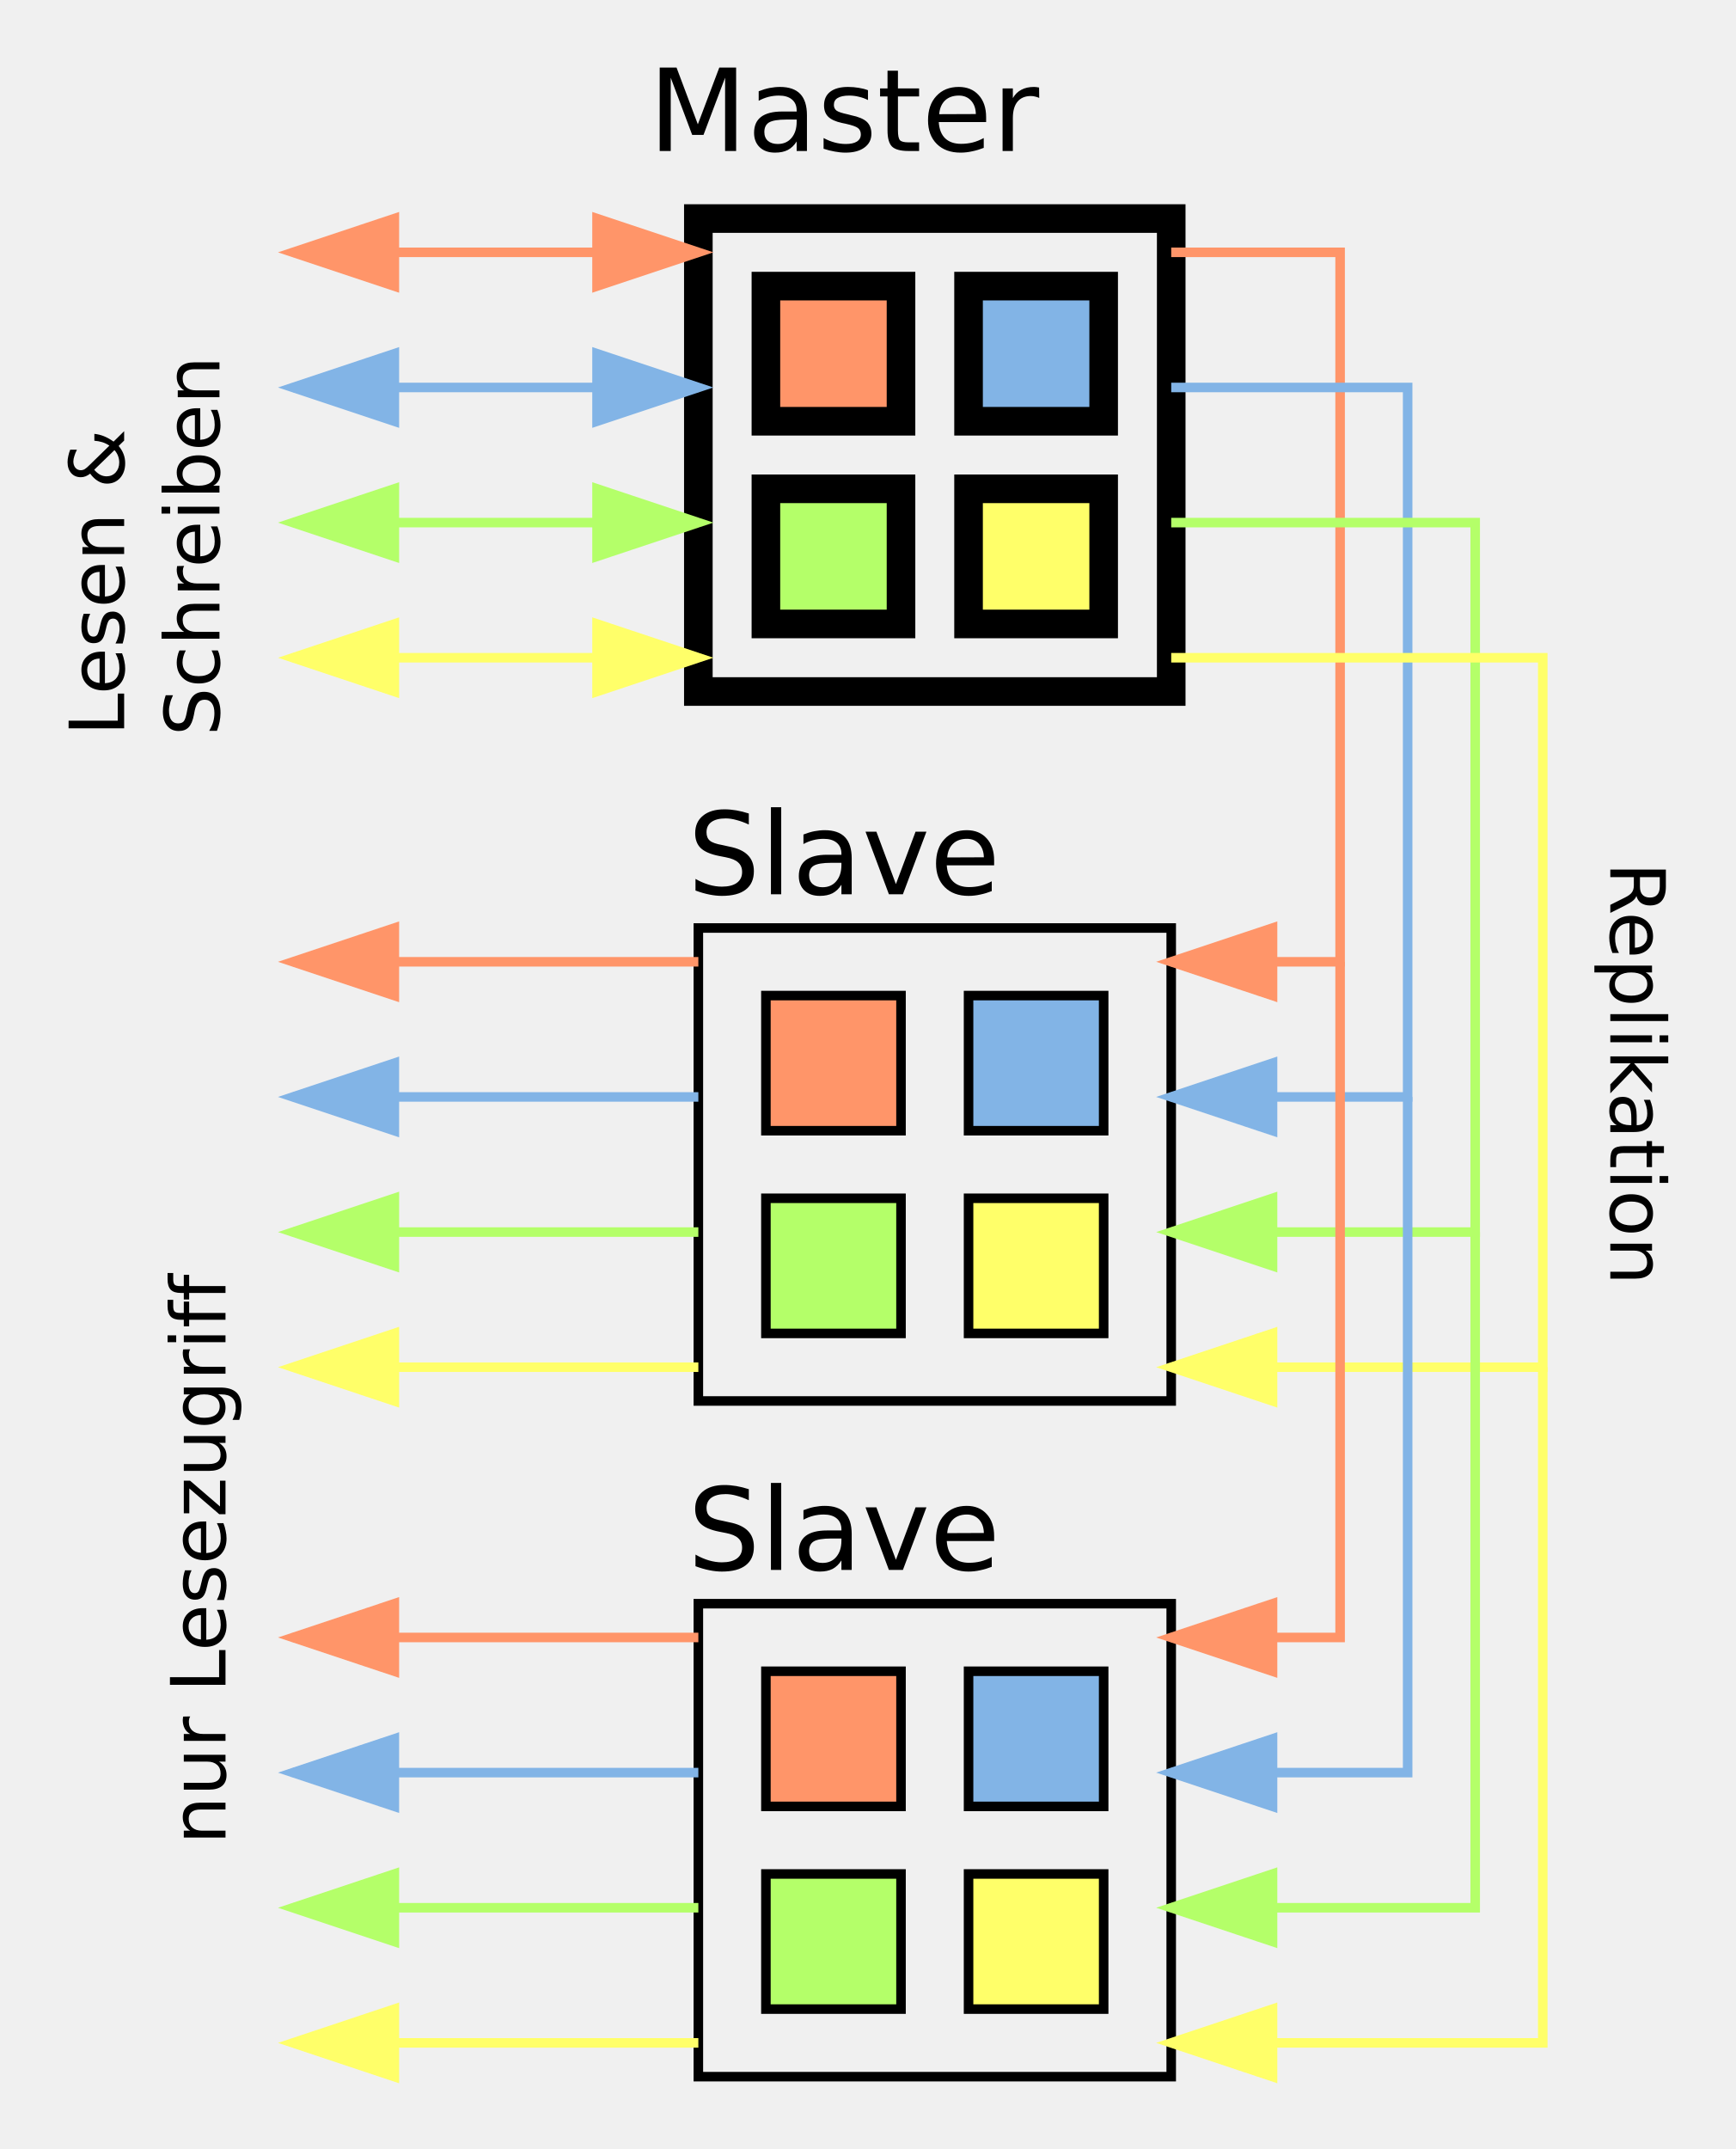
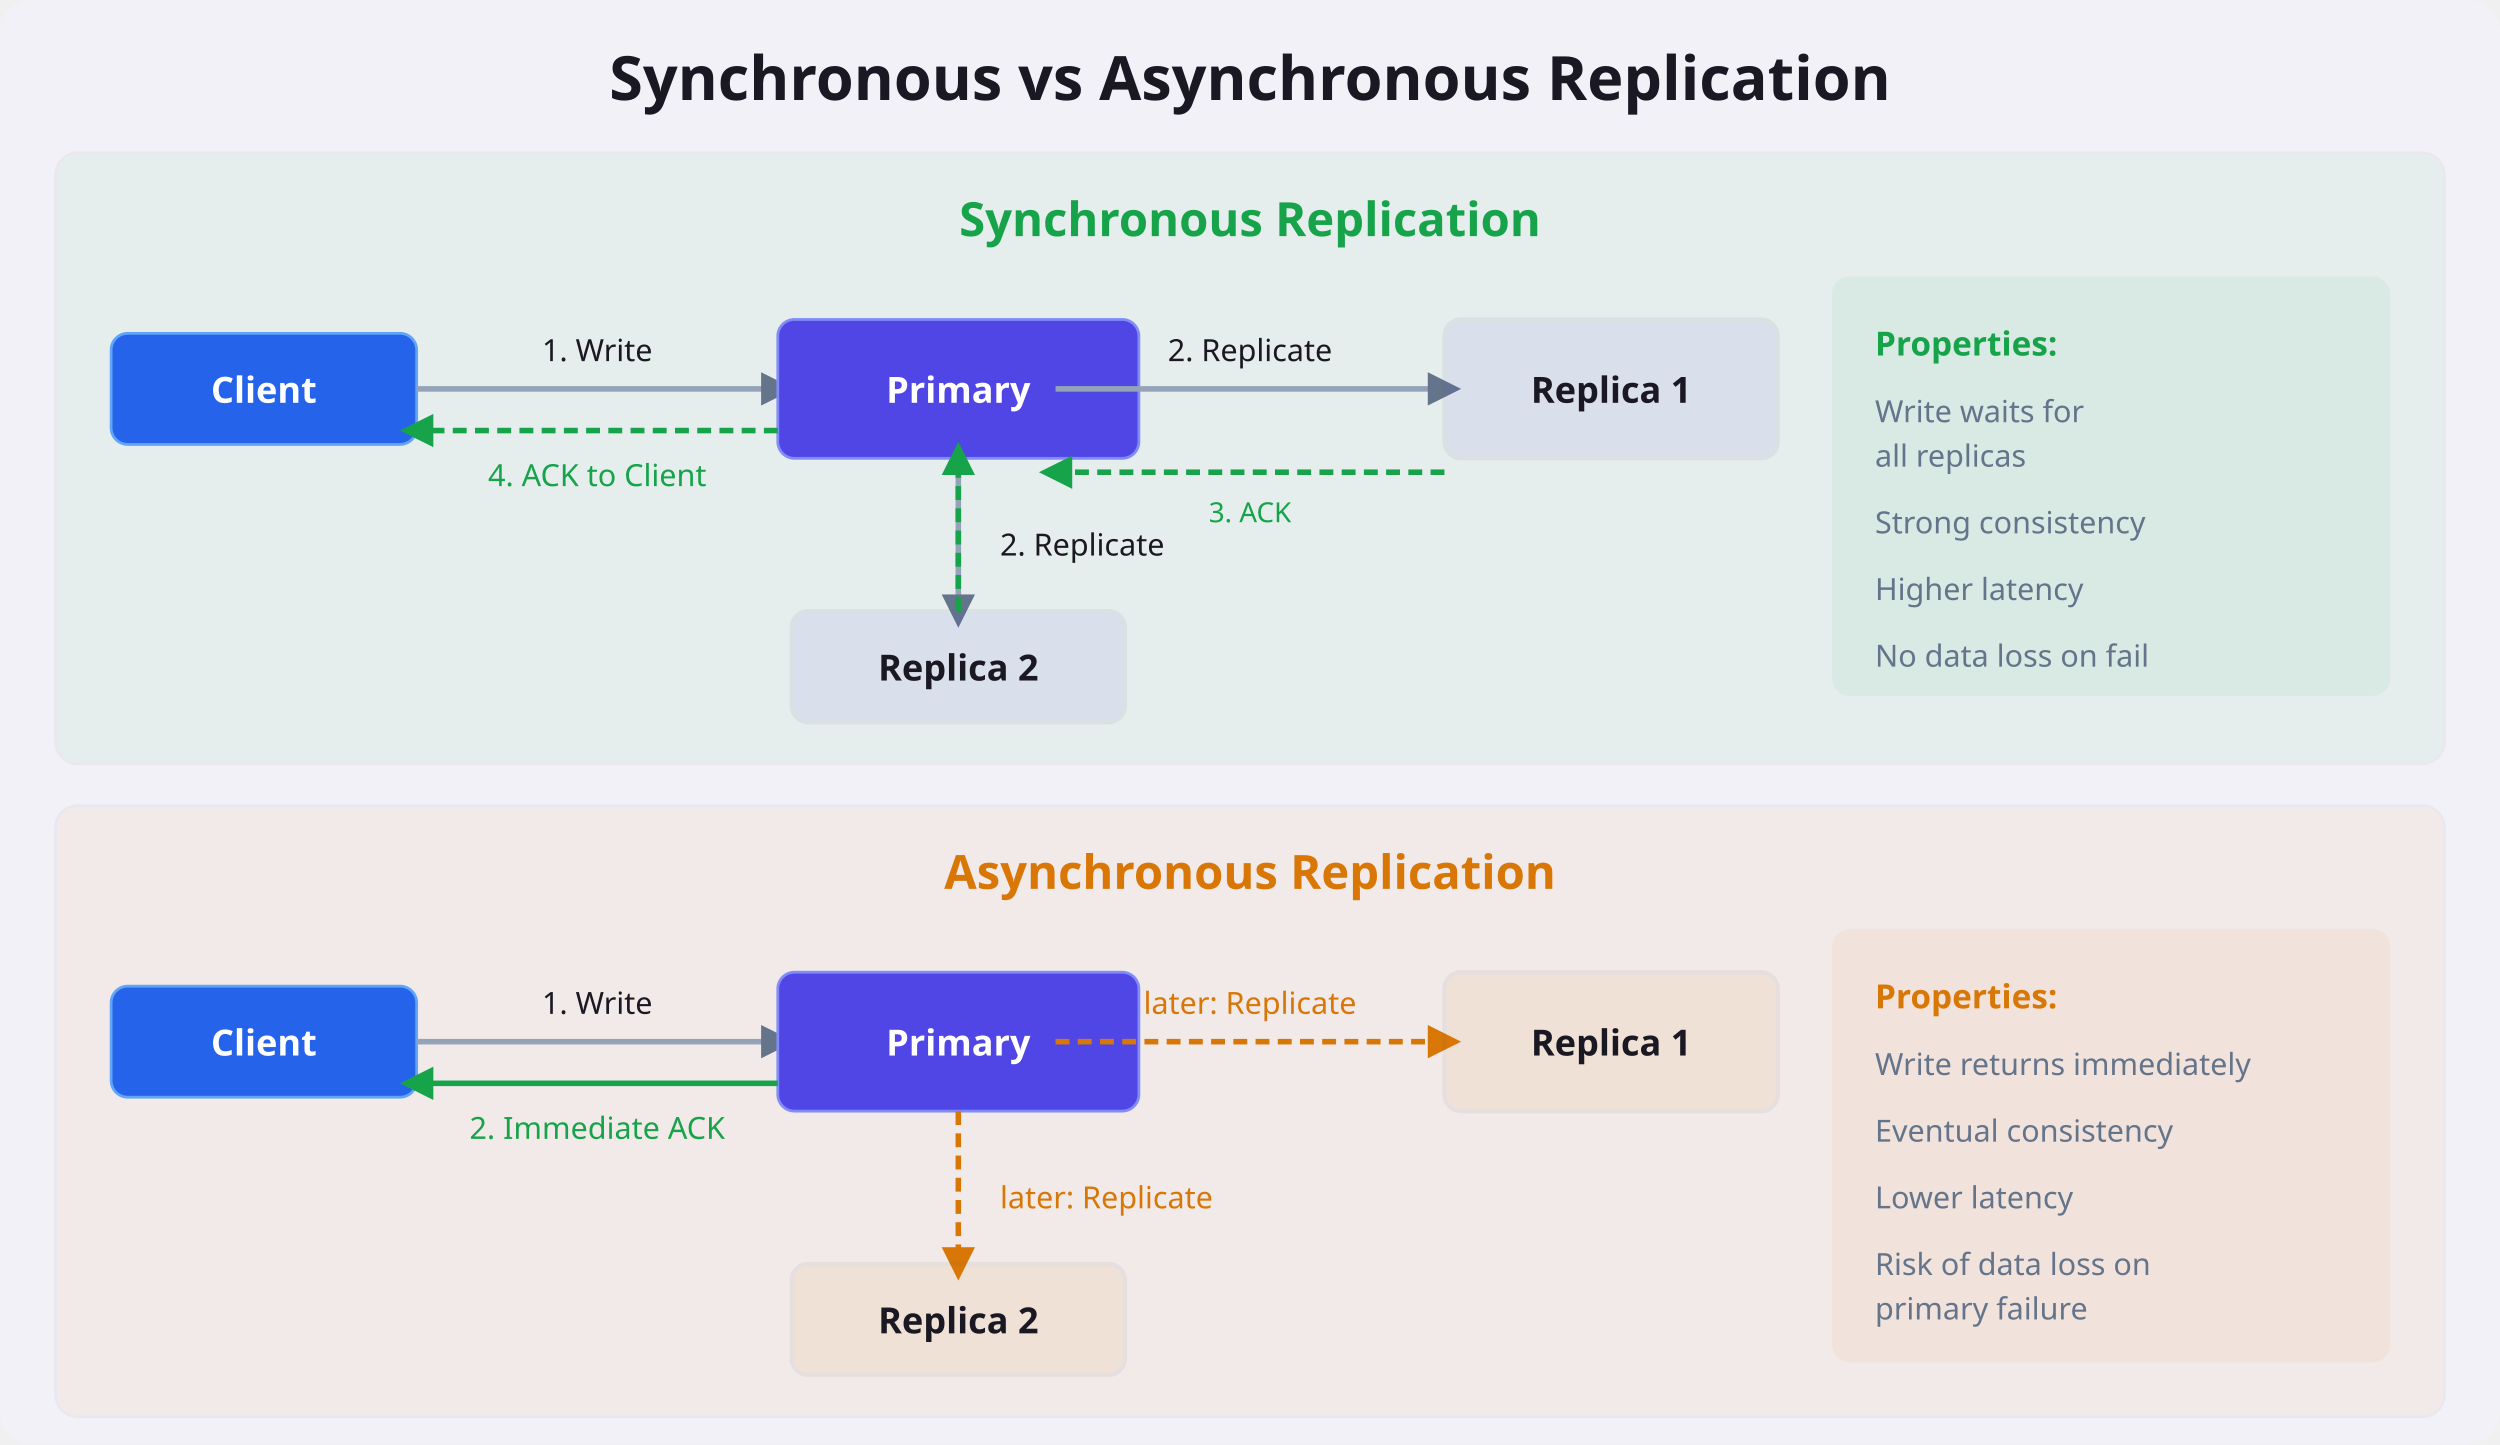
- <svg xmlns="http://www.w3.org/2000/svg" width="182.091" height="225.39" id="svg2" version="1.1">
-   <defs id="defs4" />
-   <g id="layer1" transform="translate(-75.55857,-334.9527)">
-     <rect style="fill:none;stroke:#000000;stroke-width:3;stroke-miterlimit:4;stroke-opacity:1;stroke-dasharray:none;stroke-dashoffset:0" id="rect3803" width="49.606" height="49.606" x="148.819" y="357.874" />
-     <rect style="fill:#ff9569;fill-opacity:1;stroke:#000000;stroke-width:3;stroke-miterlimit:4;stroke-opacity:1;stroke-dasharray:none;stroke-dashoffset:0" id="rect3769" width="14.173" height="14.173" x="155.906" y="364.961" />
-     <rect style="fill:#b4ff69;fill-opacity:1;stroke:#000000;stroke-width:3;stroke-miterlimit:4;stroke-opacity:1;stroke-dasharray:none;stroke-dashoffset:0" id="rect3769-1" width="14.173" height="14.173" x="155.906" y="386.22" />
-     <rect style="fill:#ffff69;fill-opacity:1;stroke:#000000;stroke-width:3;stroke-miterlimit:4;stroke-opacity:1;stroke-dasharray:none;stroke-dashoffset:0" id="rect3769-7" width="14.173" height="14.173" x="177.165" y="386.22" />
-     <rect style="fill:#82b4e6;fill-opacity:1;stroke:#000000;stroke-width:3;stroke-miterlimit:4;stroke-opacity:1;stroke-dasharray:none;stroke-dashoffset:0" id="rect3769-4" width="14.173" height="14.173" x="177.165" y="364.961" />
-     <path style="fill:none;stroke:#ff9569;stroke-width:1px;stroke-linecap:butt;stroke-linejoin:miter;stroke-opacity:1" d="m 148.819,361.417 -42.52,0" id="path3805" />
-     <path style="fill:none;stroke:#82b4e6;stroke-width:1px;stroke-linecap:butt;stroke-linejoin:miter;stroke-opacity:1" d="m 148.819,375.591 -42.52,0" id="path3807" />
-     <path style="fill:none;stroke:#b4ff69;stroke-width:1px;stroke-linecap:butt;stroke-linejoin:miter;stroke-opacity:1" d="m 148.819,389.764 -42.52,0" id="path3809" />
-     <path style="fill:none;stroke:#ffff69;stroke-width:1px;stroke-linecap:butt;stroke-linejoin:miter;stroke-opacity:1" d="m 148.819,403.937 -42.52,0" id="path3811" />
-     <path style="fill:#ff9569;fill-opacity:1;stroke:#ff9569;stroke-width:1px;stroke-linecap:butt;stroke-linejoin:miter;stroke-opacity:1" d="m 138.189,357.874 0,7.087 10.63,-3.543 z" id="path3815" />
-     <path style="fill:#82b4e6;fill-opacity:1;stroke:#82b4e6;stroke-width:1px;stroke-linecap:butt;stroke-linejoin:miter;stroke-opacity:1" d="m 138.189,372.047 0,7.087 10.63,-3.543 z" id="path3817" />
-     <path style="fill:#b4ff69;fill-opacity:1;stroke:#b4ff69;stroke-width:1px;stroke-linecap:butt;stroke-linejoin:miter;stroke-opacity:1" d="m 138.189,386.22 0,7.087 10.63,-3.543 z" id="path3819" />
-     <path style="fill:#ffff69;fill-opacity:1;stroke:#ffff69;stroke-width:1px;stroke-linecap:butt;stroke-linejoin:miter;stroke-opacity:1" d="m 138.189,400.394 0,7.087 10.63,-3.543 z" id="path3821" />
-     <path style="fill:#ff9569;fill-opacity:1;stroke:#ff9569;stroke-width:1px;stroke-linecap:butt;stroke-linejoin:miter;stroke-opacity:1" d="m 116.929,357.874 0,7.087 -10.63,-3.543 z" id="path3815-0" />
-     <path style="fill:#82b4e6;fill-opacity:1;stroke:#82b4e6;stroke-width:1px;stroke-linecap:butt;stroke-linejoin:miter;stroke-opacity:1" d="m 116.929,372.047 0,7.087 -10.63,-3.543 z" id="path3817-9" />
-     <path style="fill:#b4ff69;fill-opacity:1;stroke:#b4ff69;stroke-width:1px;stroke-linecap:butt;stroke-linejoin:miter;stroke-opacity:1" d="m 116.929,386.22 0,7.087 -10.63,-3.543 z" id="path3819-4" />
-     <path style="fill:#ffff69;fill-opacity:1;stroke:#ffff69;stroke-width:1px;stroke-linecap:butt;stroke-linejoin:miter;stroke-opacity:1" d="m 116.929,400.394 0,7.087 -10.63,-3.543 z" id="path3821-8" />
-     <rect style="fill:none;stroke:#000000;stroke-width:1;stroke-miterlimit:4;stroke-opacity:1;stroke-dasharray:none;stroke-dashoffset:0" id="rect3803-1" width="49.606" height="49.606" x="148.819" y="432.283" />
-     <rect style="fill:#ff9569;fill-opacity:1;stroke:#000000;stroke-width:1;stroke-miterlimit:4;stroke-opacity:1;stroke-dasharray:none;stroke-dashoffset:0" id="rect3769-74" width="14.173" height="14.173" x="155.906" y="439.37" />
-     <rect style="fill:#b4ff69;fill-opacity:1;stroke:#000000;stroke-width:1;stroke-miterlimit:4;stroke-opacity:1;stroke-dasharray:none;stroke-dashoffset:0" id="rect3769-1-0" width="14.173" height="14.173" x="155.906" y="460.63" />
-     <rect style="fill:#ffff69;fill-opacity:1;stroke:#000000;stroke-width:1;stroke-miterlimit:4;stroke-opacity:1;stroke-dasharray:none;stroke-dashoffset:0" id="rect3769-7-9" width="14.173" height="14.173" x="177.165" y="460.63" />
-     <rect style="fill:#82b4e6;fill-opacity:1;stroke:#000000;stroke-width:1;stroke-miterlimit:4;stroke-opacity:1;stroke-dasharray:none;stroke-dashoffset:0" id="rect3769-4-4" width="14.173" height="14.173" x="177.165" y="439.37" />
-     <rect style="fill:none;stroke:#000000;stroke-width:1;stroke-miterlimit:4;stroke-opacity:1;stroke-dasharray:none;stroke-dashoffset:0" id="rect3803-1-8" width="49.606" height="49.606" x="148.819" y="503.15" />
-     <rect style="fill:#ff9569;fill-opacity:1;stroke:#000000;stroke-width:1;stroke-miterlimit:4;stroke-opacity:1;stroke-dasharray:none;stroke-dashoffset:0" id="rect3769-74-8" width="14.173" height="14.173" x="155.906" y="510.236" />
-     <rect style="fill:#b4ff69;fill-opacity:1;stroke:#000000;stroke-width:1;stroke-miterlimit:4;stroke-opacity:1;stroke-dasharray:none;stroke-dashoffset:0" id="rect3769-1-0-2" width="14.173" height="14.173" x="155.906" y="531.496" />
-     <rect style="fill:#ffff69;fill-opacity:1;stroke:#000000;stroke-width:1;stroke-miterlimit:4;stroke-opacity:1;stroke-dasharray:none;stroke-dashoffset:0" id="rect3769-7-9-4" width="14.173" height="14.173" x="177.165" y="531.496" />
-     <rect style="fill:#82b4e6;fill-opacity:1;stroke:#000000;stroke-width:1;stroke-miterlimit:4;stroke-opacity:1;stroke-dasharray:none;stroke-dashoffset:0" id="rect3769-4-4-5" width="14.173" height="14.173" x="177.165" y="510.236" />
-     <text xml:space="preserve" style="font-size:12px;font-style:normal;font-variant:normal;font-weight:normal;font-stretch:normal;text-align:center;line-height:125%;letter-spacing:0px;word-spacing:0px;text-anchor:middle;fill:#000000;fill-opacity:1;stroke:none;font-family:DejaVu Sans;-inkscape-font-specification:DejaVu Sans" x="173.622" y="350.787" id="text3828">
-       <tspan id="tspan3830" x="173.622" y="350.787">Master</tspan>
-     </text>
-     <text xml:space="preserve" style="font-size:12px;font-style:normal;font-variant:normal;font-weight:normal;font-stretch:normal;text-align:center;line-height:125%;letter-spacing:0px;word-spacing:0px;text-anchor:middle;fill:#000000;fill-opacity:1;stroke:none;font-family:DejaVu Sans;-inkscape-font-specification:DejaVu Sans" x="173.622" y="428.74" id="text3832">
-       <tspan id="tspan3834" x="173.622" y="428.74">Slave</tspan>
-     </text>
-     <g id="g3916" transform="translate(3.0637727e-6,3.5433)">
-       <path id="path3805-5" d="m 148.819,432.283 -42.52,0" style="fill:none;stroke:#ff9569;stroke-width:1px;stroke-linecap:butt;stroke-linejoin:miter;stroke-opacity:1" />
-       <path id="path3815-0-6" d="m 116.929,428.74 0,7.087 -10.63,-3.543 z" style="fill:#ff9569;fill-opacity:1;stroke:#ff9569;stroke-width:1px;stroke-linecap:butt;stroke-linejoin:miter;stroke-opacity:1" />
-     </g>
-     <g id="g3923" transform="translate(3.0637727e-6,3.5433)">
-       <g id="g3920">
-         <path style="fill:none;stroke:#82b4e6;stroke-width:1px;stroke-linecap:butt;stroke-linejoin:miter;stroke-opacity:1" d="m 148.819,446.457 -42.52,0" id="path3807-1" />
-       </g>
-       <path id="path3817-9-1" d="m 116.929,442.913 0,7.087 -10.63,-3.543 z" style="fill:#82b4e6;fill-opacity:1;stroke:#82b4e6;stroke-width:1px;stroke-linecap:butt;stroke-linejoin:miter;stroke-opacity:1" />
-     </g>
-     <g id="g3928" transform="translate(3.0637727e-6,3.5433)">
-       <path id="path3809-7" d="m 148.819,460.63 -42.52,0" style="fill:none;stroke:#b4ff69;stroke-width:1px;stroke-linecap:butt;stroke-linejoin:miter;stroke-opacity:1" />
-       <path id="path3819-4-4" d="m 116.929,457.087 0,7.087 -10.63,-3.543 z" style="fill:#b4ff69;fill-opacity:1;stroke:#b4ff69;stroke-width:1px;stroke-linecap:butt;stroke-linejoin:miter;stroke-opacity:1" />
-     </g>
-     <g id="g3935" transform="translate(3.0637727e-6,3.5433)">
-       <path id="path3811-1" d="m 148.819,474.803 -42.52,0" style="fill:none;stroke:#ffff69;stroke-width:1px;stroke-linecap:butt;stroke-linejoin:miter;stroke-opacity:1" />
-       <path id="path3821-8-2" d="m 116.929,471.26 0,7.087 -10.63,-3.543 z" style="fill:#ffff69;fill-opacity:1;stroke:#ffff69;stroke-width:1px;stroke-linecap:butt;stroke-linejoin:miter;stroke-opacity:1" />
-     </g>
-     <g id="g3939" transform="translate(7.2689508e-6,17.71653)">
-       <path id="path3805-3" d="m 148.819,488.976 -42.52,0" style="fill:none;stroke:#ff9569;stroke-width:1px;stroke-linecap:butt;stroke-linejoin:miter;stroke-opacity:1" />
-       <path id="path3815-0-8" d="m 116.929,485.433 0,7.087 -10.63,-3.543 z" style="fill:#ff9569;fill-opacity:1;stroke:#ff9569;stroke-width:1px;stroke-linecap:butt;stroke-linejoin:miter;stroke-opacity:1" />
-     </g>
-     <g id="g3943" transform="translate(7.2689508e-6,17.71653)">
-       <path id="path3807-2" d="m 148.819,503.15 -42.52,0" style="fill:none;stroke:#82b4e6;stroke-width:1px;stroke-linecap:butt;stroke-linejoin:miter;stroke-opacity:1" />
-       <path id="path3817-9-9" d="m 116.929,499.606 0,7.087 -10.63,-3.543 z" style="fill:#82b4e6;fill-opacity:1;stroke:#82b4e6;stroke-width:1px;stroke-linecap:butt;stroke-linejoin:miter;stroke-opacity:1" />
-     </g>
-     <g id="g3947" transform="translate(7.2689508e-6,17.71653)">
-       <path id="path3809-2" d="m 148.819,517.323 -42.52,0" style="fill:none;stroke:#b4ff69;stroke-width:1px;stroke-linecap:butt;stroke-linejoin:miter;stroke-opacity:1" />
-       <path id="path3819-4-2" d="m 116.929,513.78 0,7.087 -10.63,-3.543 z" style="fill:#b4ff69;fill-opacity:1;stroke:#b4ff69;stroke-width:1px;stroke-linecap:butt;stroke-linejoin:miter;stroke-opacity:1" />
-     </g>
-     <g id="g3951" transform="translate(7.2689508e-6,17.71653)">
-       <path id="path3811-16" d="m 148.819,531.496 -42.52,0" style="fill:none;stroke:#ffff69;stroke-width:1px;stroke-linecap:butt;stroke-linejoin:miter;stroke-opacity:1" />
-       <path id="path3821-8-7" d="m 116.929,527.953 0,7.087 -10.63,-3.543 z" style="fill:#ffff69;fill-opacity:1;stroke:#ffff69;stroke-width:1px;stroke-linecap:butt;stroke-linejoin:miter;stroke-opacity:1" />
-     </g>
-     <g id="g4066" transform="translate(3.0637727e-6,3.5433)">
-       <path id="path3805-5-5" d="m 198.425,432.283 17.717,-1e-5 0,-74.409 -17.717,0" style="fill:none;stroke:#ff9569;stroke-width:1px;stroke-linecap:butt;stroke-linejoin:miter;stroke-opacity:1" />
-       <path id="path3815-0-6-4" d="m 209.055,428.74 0,7.087 -10.63,-3.543 z" style="fill:#ff9569;fill-opacity:1;stroke:#ff9569;stroke-width:1px;stroke-linecap:butt;stroke-linejoin:miter;stroke-opacity:1" />
-     </g>
-     <g id="g4070" transform="translate(3.0637727e-6,3.5433)">
-       <g transform="translate(92.12599,-4.5367869e-7)" id="g3920-1">
-         <path style="fill:none;stroke:#82b4e6;stroke-width:1px;stroke-linecap:butt;stroke-linejoin:miter;stroke-opacity:1" d="m 106.299,446.457 24.803,-1e-5 0,-74.409 -24.803,0" id="path3807-1-2" />
-       </g>
-       <path id="path3817-9-1-3" d="m 209.055,442.913 0,7.087 -10.63,-3.543 z" style="fill:#82b4e6;fill-opacity:1;stroke:#82b4e6;stroke-width:1px;stroke-linecap:butt;stroke-linejoin:miter;stroke-opacity:1" />
-     </g>
-     <g id="g4075" transform="translate(3.0637727e-6,3.5433)">
-       <path id="path3809-7-4" d="m 198.425,460.63 31.89,0 0,-74.409 -31.89,0" style="fill:none;stroke:#b4ff69;stroke-width:1px;stroke-linecap:butt;stroke-linejoin:miter;stroke-opacity:1" />
-       <path id="path3819-4-4-1" d="m 209.055,457.087 0,7.087 -10.63,-3.543 z" style="fill:#b4ff69;fill-opacity:1;stroke:#b4ff69;stroke-width:1px;stroke-linecap:butt;stroke-linejoin:miter;stroke-opacity:1" />
-     </g>
-     <g id="g4079" transform="translate(3.0637727e-6,3.5433)">
-       <path id="path3811-1-3" d="m 198.425,474.803 38.976,0 -1e-5,-74.409 -38.976,0" style="fill:none;stroke:#ffff69;stroke-width:1px;stroke-linecap:butt;stroke-linejoin:miter;stroke-opacity:1" />
-       <path id="path3821-8-2-8" d="m 209.055,471.26 0,7.087 -10.63,-3.543 z" style="fill:#ffff69;fill-opacity:1;stroke:#ffff69;stroke-width:1px;stroke-linecap:butt;stroke-linejoin:miter;stroke-opacity:1" />
-     </g>
-     <text xml:space="preserve" style="font-size:12px;font-style:normal;font-variant:normal;font-weight:normal;font-stretch:normal;text-align:center;line-height:125%;letter-spacing:0px;word-spacing:0px;text-anchor:middle;fill:#000000;fill-opacity:1;stroke:none;font-family:DejaVu Sans;-inkscape-font-specification:DejaVu Sans" x="457.087" y="-244.488" id="text4054" transform="matrix(0,1,-1,0,0,0)">
-       <tspan id="tspan4056" x="457.087" y="-244.488" style="font-size:8px">Replikation</tspan>
-     </text>
-     <text xml:space="preserve" style="font-size:12px;font-style:normal;font-variant:normal;font-weight:normal;font-stretch:normal;text-align:center;line-height:125%;letter-spacing:0px;word-spacing:0px;text-anchor:middle;fill:#000000;fill-opacity:1;stroke:none;font-family:DejaVu Sans;-inkscape-font-specification:DejaVu Sans" x="-382.677" y="88.583" id="text4058" transform="matrix(0,-1,1,0,0,0)">
-       <tspan id="tspan4060" x="-382.677" y="88.583" style="font-size:8px">Lesen &amp;</tspan>
-       <tspan x="-382.677" y="98.583" style="font-size:8px" id="tspan4170">Schreiben</tspan>
-     </text>
-     <text xml:space="preserve" style="font-size:12px;font-style:normal;font-variant:normal;font-weight:normal;font-stretch:normal;text-align:center;line-height:125%;letter-spacing:0px;word-spacing:0px;text-anchor:middle;fill:#000000;fill-opacity:1;stroke:none;font-family:DejaVu Sans;-inkscape-font-specification:DejaVu Sans" x="-488.976" y="99.213" id="text4062" transform="matrix(0,-1,1,0,0,0)">
-       <tspan id="tspan4064" x="-488.976" y="99.213" style="font-size:8px">nur Lesezugriff</tspan>
-     </text>
-     <g transform="translate(5.379187e-6,74.40944)" id="g4066-0">
-       <path id="path3805-5-5-2" d="m 198.425,432.283 17.717,-1e-5 0,-70.866" style="fill:none;stroke:#ff9569;stroke-width:1px;stroke-linecap:butt;stroke-linejoin:miter;stroke-opacity:1" />
-       <path id="path3815-0-6-4-8" d="m 209.055,428.74 0,7.087 -10.63,-3.543 z" style="fill:#ff9569;fill-opacity:1;stroke:#ff9569;stroke-width:1px;stroke-linecap:butt;stroke-linejoin:miter;stroke-opacity:1" />
-     </g>
-     <g transform="translate(5.379187e-6,74.40944)" id="g4070-6">
-       <g transform="translate(92.12599,-4.5367869e-7)" id="g3920-1-0">
-         <path style="fill:none;stroke:#82b4e6;stroke-width:1px;stroke-linecap:butt;stroke-linejoin:miter;stroke-opacity:1" d="m 106.299,446.457 24.803,-1e-5 0,-70.866" id="path3807-1-2-2" />
-       </g>
-       <path id="path3817-9-1-3-4" d="m 209.055,442.913 0,7.087 -10.63,-3.543 z" style="fill:#82b4e6;fill-opacity:1;stroke:#82b4e6;stroke-width:1px;stroke-linecap:butt;stroke-linejoin:miter;stroke-opacity:1" />
-     </g>
-     <g transform="translate(5.379187e-6,74.40944)" id="g4075-8">
-       <path id="path3809-7-4-6" d="m 198.425,460.63 31.89,0 0,-70.866" style="fill:none;stroke:#b4ff69;stroke-width:1px;stroke-linecap:butt;stroke-linejoin:miter;stroke-opacity:1" />
-       <path id="path3819-4-4-1-5" d="m 209.055,457.087 0,7.087 -10.63,-3.543 z" style="fill:#b4ff69;fill-opacity:1;stroke:#b4ff69;stroke-width:1px;stroke-linecap:butt;stroke-linejoin:miter;stroke-opacity:1" />
-     </g>
-     <g transform="translate(5.379187e-6,74.40944)" id="g4079-0">
-       <path id="path3811-1-3-9" d="m 198.425,474.803 38.976,0 -1e-5,-70.866" style="fill:none;stroke:#ffff69;stroke-width:1px;stroke-linecap:butt;stroke-linejoin:miter;stroke-opacity:1" />
-       <path id="path3821-8-2-8-0" d="m 209.055,471.26 0,7.087 -10.63,-3.543 z" style="fill:#ffff69;fill-opacity:1;stroke:#ffff69;stroke-width:1px;stroke-linecap:butt;stroke-linejoin:miter;stroke-opacity:1" />
-     </g>
-     <text xml:space="preserve" style="font-size:12px;font-style:normal;font-variant:normal;font-weight:normal;font-stretch:normal;text-align:center;line-height:125%;letter-spacing:0px;word-spacing:0px;text-anchor:middle;fill:#000000;fill-opacity:1;stroke:none;font-family:DejaVu Sans;-inkscape-font-specification:DejaVu Sans" x="173.622" y="499.606" id="text3832-0">
-       <tspan id="tspan3834-6" x="173.622" y="499.606">Slave</tspan>
-     </text>
-   </g>
+ <svg xmlns="http://www.w3.org/2000/svg" viewBox="0 0 900 520" width="100%" height="100%" font-family="system-ui, sans-serif">
+   <rect width="900" height="520" fill="#f3f1f8" rx="12" />
+   <text x="450" y="36" font-family="system-ui, sans-serif" font-size="22" font-weight="bold" fill="#1a1822" text-anchor="middle">Synchronous vs Asynchronous Replication</text>
+   <rect x="20" y="55" width="860" height="220" rx="8" fill="#16a34a" opacity="0.06" stroke="#475569" stroke-width="1" />
+   <text x="450" y="85" font-family="system-ui, sans-serif" font-size="17" font-weight="bold" fill="#16a34a" text-anchor="middle">Synchronous Replication</text>
+   <rect x="40" y="120" width="110" height="40" rx="6" fill="#2563eb" stroke="#60a5fa" stroke-width="1" />
+   <text x="95" y="145" font-family="system-ui, sans-serif" font-size="13" font-weight="bold" fill="#ffffff" text-anchor="middle">Client</text>
+   <line x1="150" y1="140" x2="280" y2="140" stroke="#94a3b8" stroke-width="2" marker-end="url(#arrowGray)" />
+   <text x="215" y="130" font-family="system-ui, sans-serif" font-size="11" font-weight="normal" fill="#1a1822" text-anchor="middle">1. Write</text>
+   <rect x="280" y="115" width="130" height="50" rx="6" fill="#4f46e5" stroke="#818cf8" stroke-width="1" />
+   <text x="345" y="145" font-family="system-ui, sans-serif" font-size="13" font-weight="bold" fill="#ffffff" text-anchor="middle">Primary</text>
+   <line x1="380" y1="140" x2="520" y2="140" stroke="#94a3b8" stroke-width="2" marker-end="url(#arrowGray)" />
+   <text x="450" y="130" font-family="system-ui, sans-serif" font-size="11" font-weight="normal" fill="#1a1822" text-anchor="middle">2. Replicate</text>
+   <rect x="520" y="115" width="120" height="50" rx="6" fill="#4f46e5" opacity="0.08" stroke="#475569" stroke-width="1.5" />
+   <text x="580" y="145" font-family="system-ui, sans-serif" font-size="13" font-weight="bold" fill="#1a1822" text-anchor="middle">Replica 1</text>
+   <line x1="345" y1="165" x2="345" y2="220" stroke="#94a3b8" stroke-width="2" marker-end="url(#arrowGray)" />
+   <text x="360" y="200" font-family="system-ui, sans-serif" font-size="11" font-weight="normal" fill="#1a1822" text-anchor="start">2. Replicate</text>
+   <rect x="285" y="220" width="120" height="40" rx="6" fill="#4f46e5" opacity="0.08" stroke="#475569" stroke-width="1.5" />
+   <text x="345" y="245" font-family="system-ui, sans-serif" font-size="13" font-weight="bold" fill="#1a1822" text-anchor="middle">Replica 2</text>
+   <line x1="520" y1="170" x2="380" y2="170" stroke="#16a34a" stroke-width="2" stroke-dasharray="5,3" marker-end="url(#arrowGreen)" />
+   <text x="450" y="188" font-family="system-ui, sans-serif" font-size="10" font-weight="normal" fill="#16a34a" text-anchor="middle">3. ACK</text>
+   <line x1="345" y1="220" x2="345" y2="165" stroke="#16a34a" stroke-width="2" stroke-dasharray="5,3" marker-end="url(#arrowGreen)" />
+   <line x1="280" y1="155" x2="150" y2="155" stroke="#16a34a" stroke-width="2" stroke-dasharray="5,3" marker-end="url(#arrowGreen)" />
+   <text x="215" y="175" font-family="system-ui, sans-serif" font-size="11" font-weight="normal" fill="#16a34a" text-anchor="middle">4. ACK to Client</text>
+   <rect x="660" y="100" width="200" height="150" rx="6" fill="#16a34a" opacity="0.06" stroke="#16a34a" stroke-width="1" />
+   <text x="675" y="128" font-family="system-ui, sans-serif" font-size="12" font-weight="bold" fill="#16a34a">Properties:</text>
+   <text x="675" y="152" font-family="system-ui, sans-serif" font-size="11" font-weight="normal" fill="#64748b">Write waits for</text>
+   <text x="675" y="168" font-family="system-ui, sans-serif" font-size="11" font-weight="normal" fill="#64748b">all replicas</text>
+   <text x="675" y="192" font-family="system-ui, sans-serif" font-size="11" font-weight="normal" fill="#64748b">Strong consistency</text>
+   <text x="675" y="216" font-family="system-ui, sans-serif" font-size="11" font-weight="normal" fill="#64748b">Higher latency</text>
+   <text x="675" y="240" font-family="system-ui, sans-serif" font-size="11" font-weight="normal" fill="#64748b">No data loss on fail</text>
+   <rect x="20" y="290" width="860" height="220" rx="8" fill="#d97706" opacity="0.06" stroke="#475569" stroke-width="1" />
+   <text x="450" y="320" font-family="system-ui, sans-serif" font-size="17" font-weight="bold" fill="#d97706" text-anchor="middle">Asynchronous Replication</text>
+   <rect x="40" y="355" width="110" height="40" rx="6" fill="#2563eb" stroke="#60a5fa" stroke-width="1" />
+   <text x="95" y="380" font-family="system-ui, sans-serif" font-size="13" font-weight="bold" fill="#ffffff" text-anchor="middle">Client</text>
+   <line x1="150" y1="375" x2="280" y2="375" stroke="#94a3b8" stroke-width="2" marker-end="url(#arrowGray)" />
+   <text x="215" y="365" font-family="system-ui, sans-serif" font-size="11" font-weight="normal" fill="#1a1822" text-anchor="middle">1. Write</text>
+   <rect x="280" y="350" width="130" height="50" rx="6" fill="#4f46e5" stroke="#818cf8" stroke-width="1" />
+   <text x="345" y="380" font-family="system-ui, sans-serif" font-size="13" font-weight="bold" fill="#ffffff" text-anchor="middle">Primary</text>
+   <line x1="380" y1="375" x2="520" y2="375" stroke="#d97706" stroke-width="2" stroke-dasharray="5,3" marker-end="url(#arrowOrange)" />
+   <text x="450" y="365" font-family="system-ui, sans-serif" font-size="11" font-weight="normal" fill="#d97706" text-anchor="middle">later: Replicate</text>
+   <rect x="520" y="350" width="120" height="50" rx="6" fill="#d97706" opacity="0.08" stroke="#475569" stroke-width="1.5" />
+   <text x="580" y="380" font-family="system-ui, sans-serif" font-size="13" font-weight="bold" fill="#1a1822" text-anchor="middle">Replica 1</text>
+   <line x1="345" y1="400" x2="345" y2="455" stroke="#d97706" stroke-width="2" stroke-dasharray="5,3" marker-end="url(#arrowOrange)" />
+   <text x="360" y="435" font-family="system-ui, sans-serif" font-size="11" font-weight="normal" fill="#d97706" text-anchor="start">later: Replicate</text>
+   <rect x="285" y="455" width="120" height="40" rx="6" fill="#d97706" opacity="0.08" stroke="#475569" stroke-width="1.5" />
+   <text x="345" y="480" font-family="system-ui, sans-serif" font-size="13" font-weight="bold" fill="#1a1822" text-anchor="middle">Replica 2</text>
+   <line x1="280" y1="390" x2="150" y2="390" stroke="#16a34a" stroke-width="2" marker-end="url(#arrowGreen)" />
+   <text x="215" y="410" font-family="system-ui, sans-serif" font-size="11" font-weight="normal" fill="#16a34a" text-anchor="middle">2. Immediate ACK</text>
+   <rect x="660" y="335" width="200" height="155" rx="6" fill="#d97706" opacity="0.06" stroke="#d97706" stroke-width="1" />
+   <text x="675" y="363" font-family="system-ui, sans-serif" font-size="12" font-weight="bold" fill="#d97706">Properties:</text>
+   <text x="675" y="387" font-family="system-ui, sans-serif" font-size="11" font-weight="normal" fill="#64748b">Write returns immediately</text>
+   <text x="675" y="411" font-family="system-ui, sans-serif" font-size="11" font-weight="normal" fill="#64748b">Eventual consistency</text>
+   <text x="675" y="435" font-family="system-ui, sans-serif" font-size="11" font-weight="normal" fill="#64748b">Lower latency</text>
+   <text x="675" y="459" font-family="system-ui, sans-serif" font-size="11" font-weight="normal" fill="#64748b">Risk of data loss on</text>
+   <text x="675" y="475" font-family="system-ui, sans-serif" font-size="11" font-weight="normal" fill="#64748b">primary failure</text>
+   <defs>
+     <marker id="arrowGray" viewBox="0 0 10 10" refX="5" refY="5" markerWidth="6" markerHeight="6" orient="auto-start-reverse">
+       <path d="M 0 0 L 10 5 L 0 10 z" fill="#64748b" />
+     </marker>
+     <marker id="arrowGreen" viewBox="0 0 10 10" refX="5" refY="5" markerWidth="6" markerHeight="6" orient="auto-start-reverse">
+       <path d="M 0 0 L 10 5 L 0 10 z" fill="#16a34a" />
+     </marker>
+     <marker id="arrowOrange" viewBox="0 0 10 10" refX="5" refY="5" markerWidth="6" markerHeight="6" orient="auto-start-reverse">
+       <path d="M 0 0 L 10 5 L 0 10 z" fill="#d97706" />
+     </marker>
+   </defs>
</svg>
